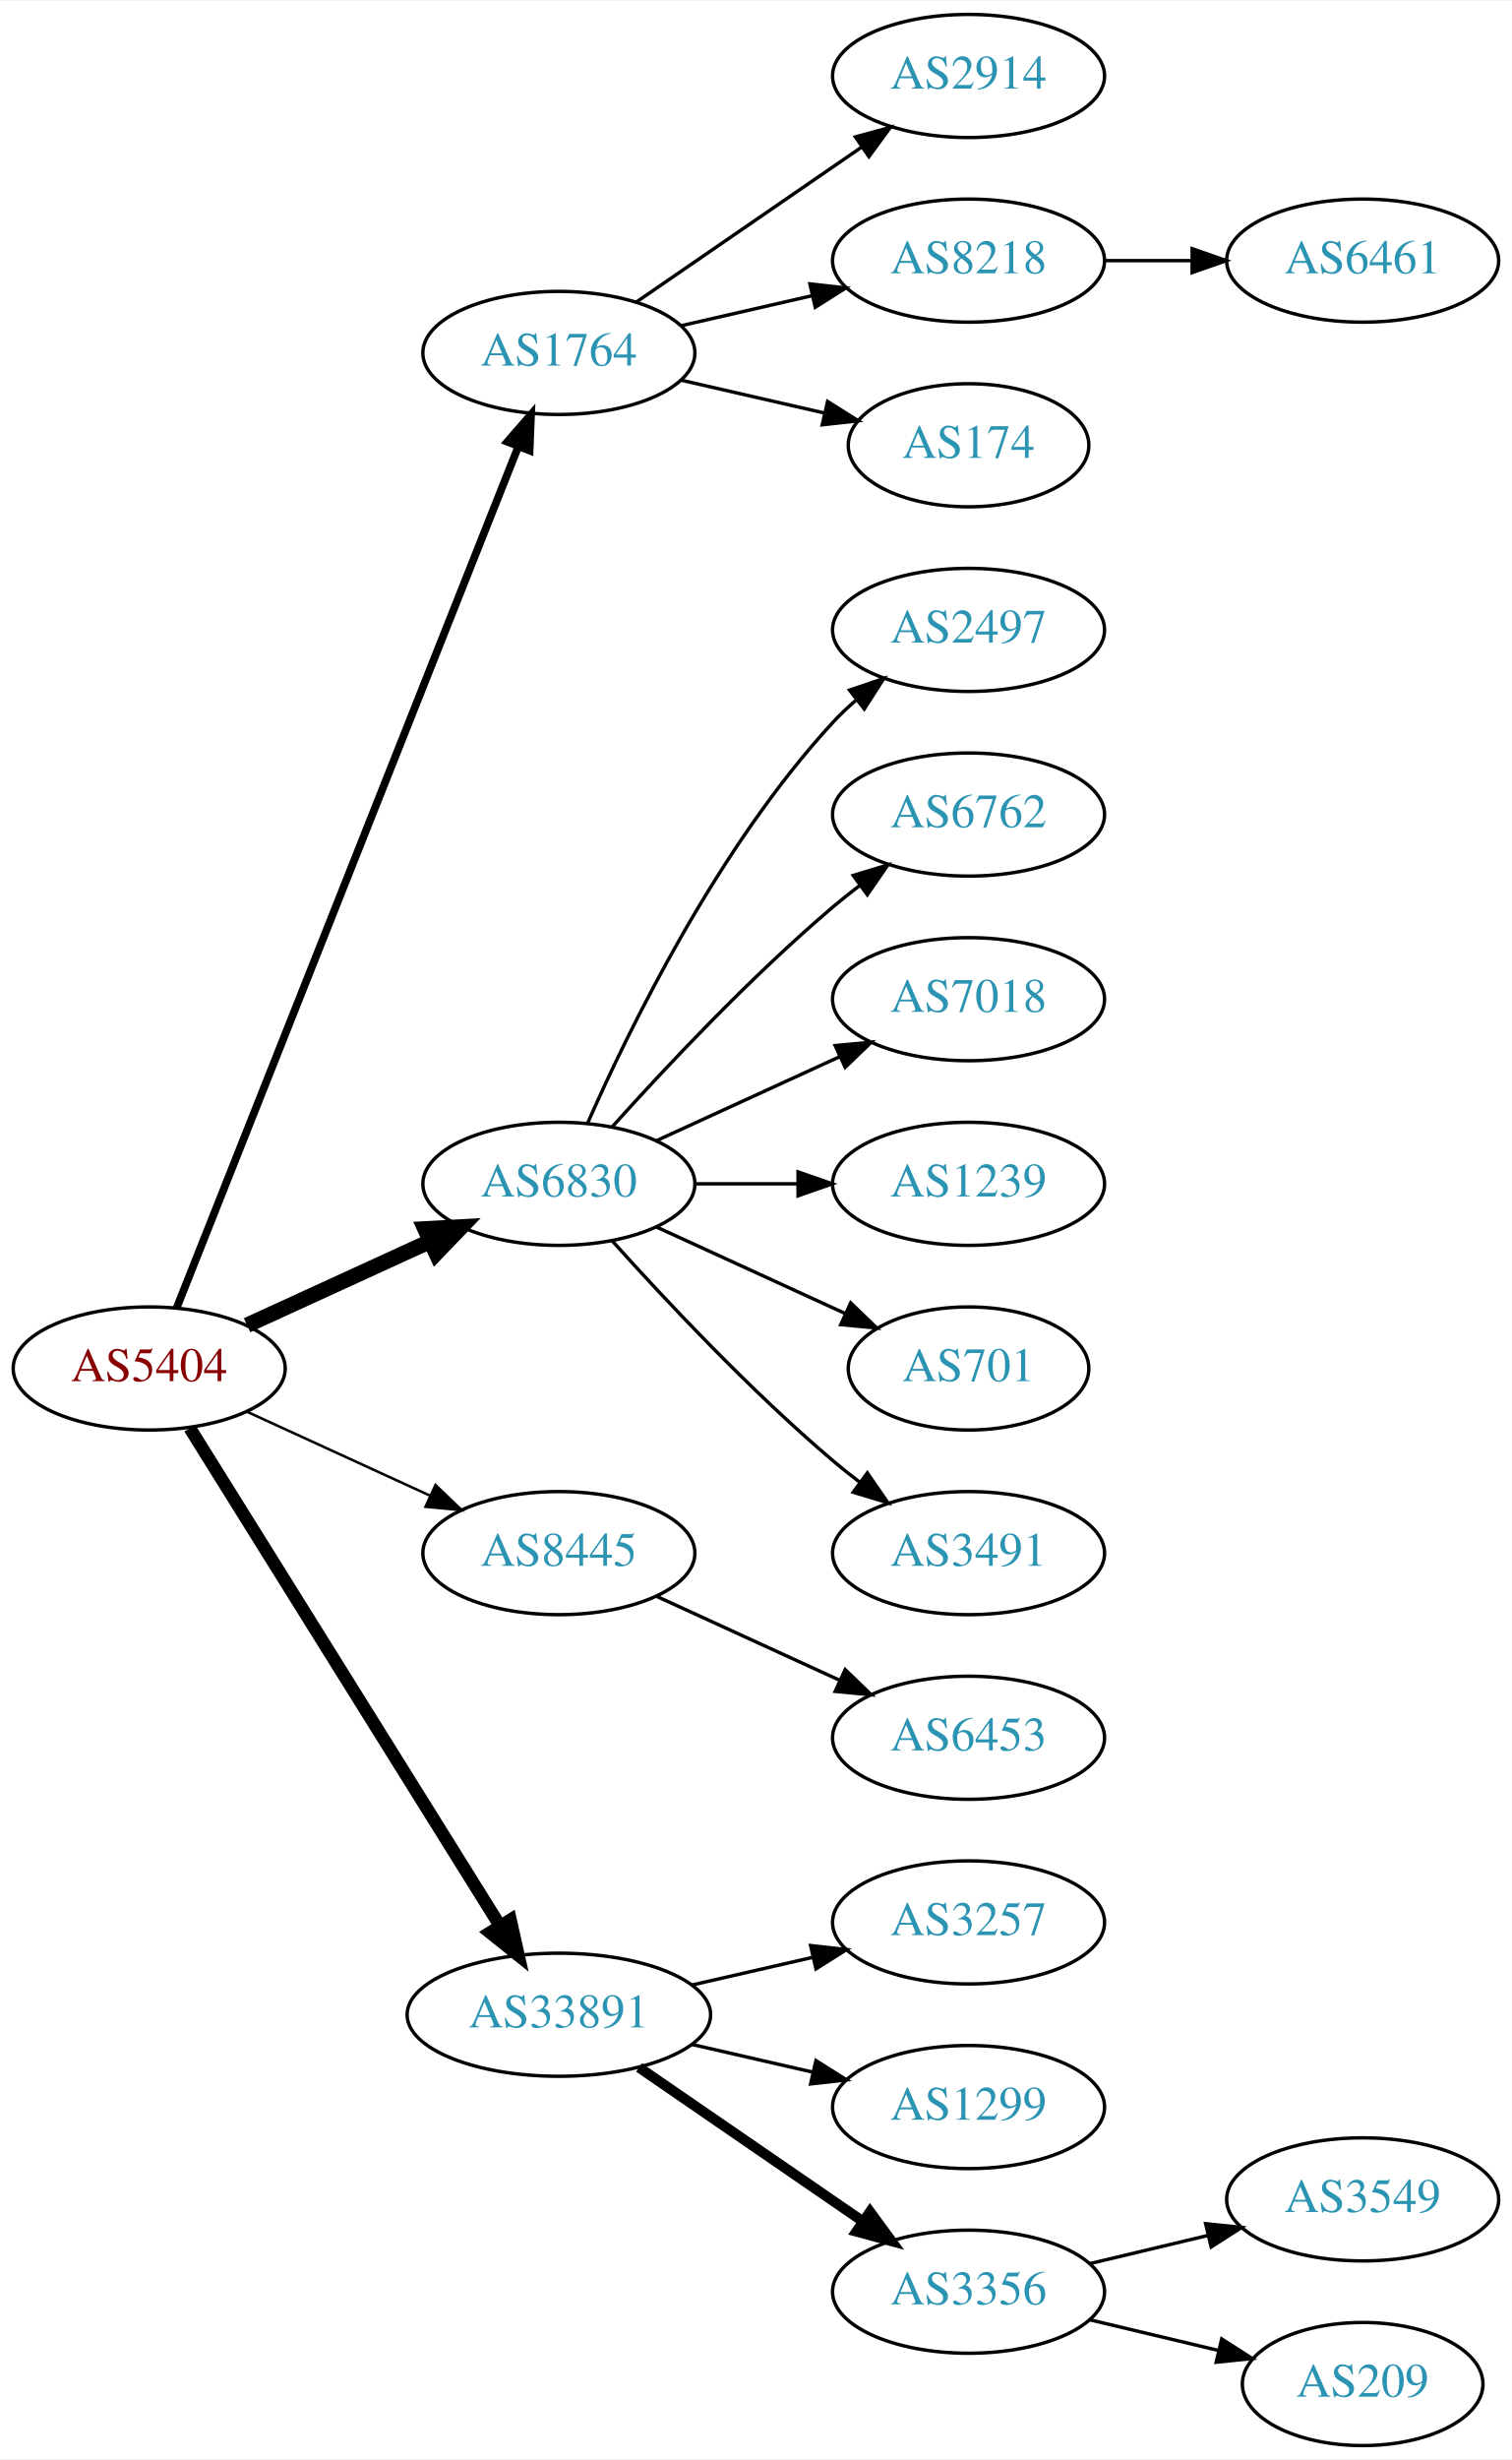
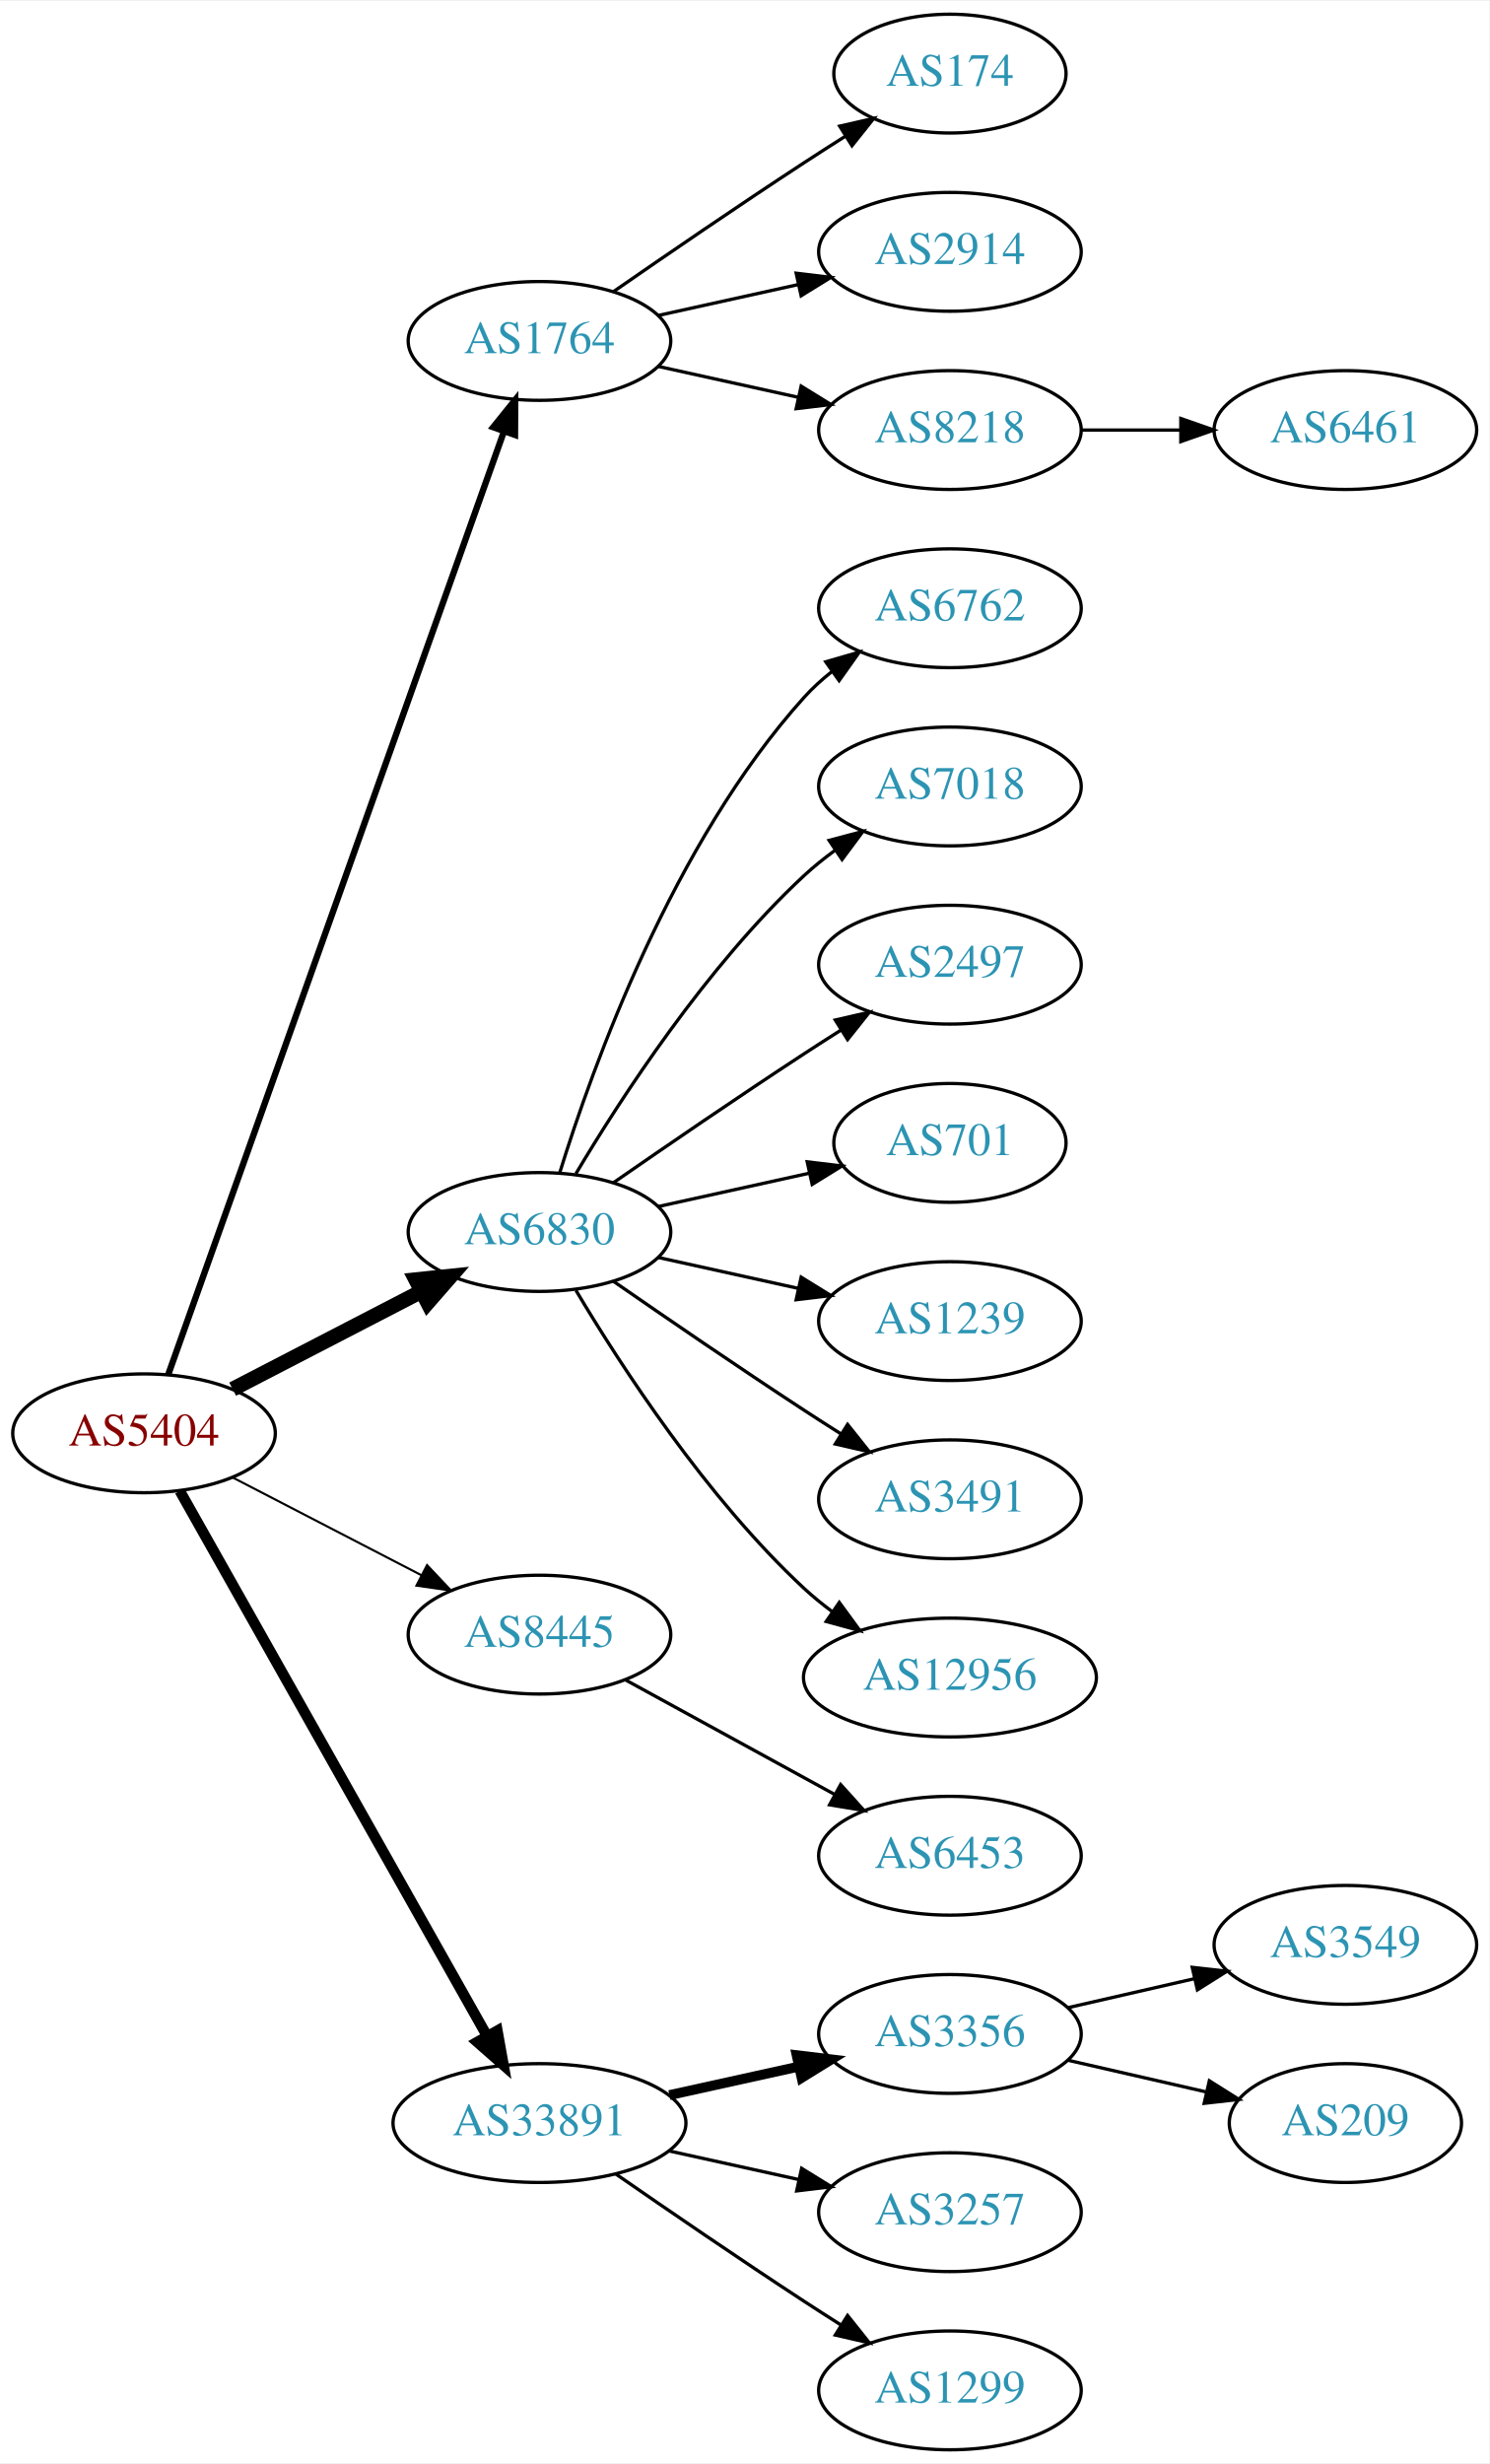
- <svg xmlns="http://www.w3.org/2000/svg" xmlns:xlink="http://www.w3.org/1999/xlink" width="442pt" height="719pt" viewBox="0.00 0.00 442.27 719.00">
-   <g id="graph0" class="graph" transform="scale(1 1) rotate(0) translate(4 715)">
-     <polygon fill="white" stroke="none" points="-4,4 -4,-715 438.271,-715 438.271,4 -4,4" />
+ <svg xmlns="http://www.w3.org/2000/svg" xmlns:xlink="http://www.w3.org/1999/xlink" width="451pt" height="746pt" viewBox="0.00 0.00 451.37 746.00">
+   <g id="graph0" class="graph" transform="scale(1 1) rotate(0) translate(4 742)">
+     <polygon fill="white" stroke="none" points="-4,4 -4,-742 447.37,-742 447.37,4 -4,4" />
    <g id="node1" class="node">
      <g id="a_node1">
        <a xlink:href="/asn/5404" xlink:title="AS5404 ~ ASN conova communications GmbH [AT]">
-           <ellipse fill="#ffffff" stroke="black" cx="39.647" cy="-315" rx="39.794" ry="18" />
-           <text text-anchor="middle" x="39.647" y="-311.3" font-family="Times,serif" font-size="14.00" fill="#880000">AS5404</text>
+           <ellipse fill="#ffffff" stroke="black" cx="39.647" cy="-308" rx="39.794" ry="18" />
+           <text text-anchor="middle" x="39.647" y="-304.3" font-family="Times,serif" font-size="14.00" fill="#880000">AS5404</text>
        </a>
      </g>
    </g>
    <g id="node2" class="node">
      <g id="a_node2">
        <a xlink:href="/asn/1764" xlink:title="AS1764 ~ NEXTLAYER-AS [AT]">
-           <ellipse fill="#ffffff" stroke="black" cx="159.489" cy="-612" rx="39.794" ry="18" />
-           <text text-anchor="middle" x="159.489" y="-608.3" font-family="Times,serif" font-size="14.00" fill="#2c94b3">AS1764</text>
+           <ellipse fill="#ffffff" stroke="black" cx="159.489" cy="-639" rx="39.794" ry="18" />
+           <text text-anchor="middle" x="159.489" y="-635.3" font-family="Times,serif" font-size="14.00" fill="#2c94b3">AS1764</text>
        </a>
      </g>
    </g>
    <g id="edge1" class="edge">
-       <path fill="none" stroke="black" stroke-width="2.25" d="M47.665,-332.689C67.431,-382.507 123.674,-524.254 147.552,-584.436" />
-       <polygon fill="black" stroke="black" stroke-width="2.25" points="144.417,-586.024 151.358,-594.028 150.923,-583.442 144.417,-586.024" />
+       <path fill="none" stroke="black" stroke-width="1.929" d="M46.982,-325.796C66.404,-380.35 125.211,-545.528 148.672,-611.425" />
+       <polygon fill="black" stroke="black" stroke-width="1.929" points="145.471,-612.869 152.122,-621.116 152.065,-610.521 145.471,-612.869" />
    </g>
    <g id="node3" class="node">
      <g id="a_node3">
        <a xlink:href="/asn/6830" xlink:title="AS6830 ~ LGI-UPC [AT]">
          <ellipse fill="#ffffff" stroke="black" cx="159.489" cy="-369" rx="39.794" ry="18" />
          <text text-anchor="middle" x="159.489" y="-365.3" font-family="Times,serif" font-size="14.00" fill="#2c94b3">AS6830</text>
        </a>
      </g>
    </g>
    <g id="edge2" class="edge">
-       <path fill="none" stroke="black" stroke-width="4.5" d="M68.275,-327.661C84.232,-334.973 104.503,-344.261 121.786,-352.181" />
-       <polygon fill="black" stroke="black" stroke-width="4.5" points="120.302,-355.832 131.033,-356.419 123.583,-348.673 120.302,-355.832" />
+       <path fill="none" stroke="black" stroke-width="4.5" d="M66.507,-321.387C83.316,-330.087 105.431,-341.535 123.764,-351.025" />
+       <polygon fill="black" stroke="black" stroke-width="4.5" points="121.997,-354.544 132.688,-355.645 125.618,-347.551 121.997,-354.544" />
    </g>
    <g id="node4" class="node">
      <g id="a_node4">
        <a xlink:href="/asn/8445" xlink:title="AS8445 ~ SALZBURG-AG-AS [AT]">
-           <ellipse fill="#ffffff" stroke="black" cx="159.489" cy="-261" rx="39.794" ry="18" />
-           <text text-anchor="middle" x="159.489" y="-257.3" font-family="Times,serif" font-size="14.00" fill="#2c94b3">AS8445</text>
+           <ellipse fill="#ffffff" stroke="black" cx="159.489" cy="-247" rx="39.794" ry="18" />
+           <text text-anchor="middle" x="159.489" y="-243.3" font-family="Times,serif" font-size="14.00" fill="#2c94b3">AS8445</text>
        </a>
      </g>
    </g>
    <g id="edge3" class="edge">
-       <path fill="none" stroke="black" stroke-width="0.75" d="M68.275,-302.339C84.232,-295.027 104.503,-285.739 121.786,-277.819" />
-       <polygon fill="black" stroke="black" stroke-width="0.75" points="123.4,-280.929 131.033,-273.581 120.484,-274.565 123.4,-280.929" />
+       <path fill="none" stroke="black" stroke-width="0.643" d="M66.507,-294.613C83.316,-285.913 105.431,-274.465 123.764,-264.975" />
+       <polygon fill="black" stroke="black" stroke-width="0.643" points="125.417,-268.061 132.688,-260.355 122.199,-261.844 125.417,-268.061" />
    </g>
    <g id="node5" class="node">
      <g id="a_node5">
        <a xlink:href="/asn/33891" xlink:title="AS33891 ~ CORE-BACKBONE GMBH GLOBAL NETWORK [DE]">
-           <ellipse fill="#ffffff" stroke="black" cx="159.489" cy="-126" rx="44.393" ry="18" />
-           <text text-anchor="middle" x="159.489" y="-122.3" font-family="Times,serif" font-size="14.00" fill="#2c94b3">AS33891</text>
+           <ellipse fill="#ffffff" stroke="black" cx="159.489" cy="-99" rx="44.393" ry="18" />
+           <text text-anchor="middle" x="159.489" y="-95.3" font-family="Times,serif" font-size="14.00" fill="#2c94b3">AS33891</text>
        </a>
      </g>
    </g>
    <g id="edge4" class="edge">
-       <path fill="none" stroke="black" stroke-width="3.75" d="M51.522,-297.558C72.305,-264.225 117.766,-191.314 142.194,-152.134" />
-       <polygon fill="black" stroke="black" stroke-width="3.75" points="145.319,-153.737 147.64,-143.4 139.379,-150.034 145.319,-153.737" />
+       <path fill="none" stroke="black" stroke-width="3.214" d="M50.491,-290.54C71.157,-253.888 119.164,-168.746 143.609,-125.39" />
+       <polygon fill="black" stroke="black" stroke-width="3.214" points="146.727,-126.987 148.59,-116.557 140.629,-123.549 146.727,-126.987" />
    </g>
    <g id="node6" class="node">
      <g id="a_node6">
-         <a xlink:href="/asn/2914" xlink:title="AS2914 ~ NTT America, Inc. [US]">
-           <ellipse fill="#ffffff" stroke="black" cx="279.332" cy="-693" rx="39.794" ry="18" />
-           <text text-anchor="middle" x="279.332" y="-689.3" font-family="Times,serif" font-size="14.00" fill="#2c94b3">AS2914</text>
+         <a xlink:href="/asn/174" xlink:title="AS174 ~ Cogent Communications [US]">
+           <ellipse fill="#ffffff" stroke="black" cx="283.881" cy="-720" rx="35.194" ry="18" />
+           <text text-anchor="middle" x="283.881" y="-716.3" font-family="Times,serif" font-size="14.00" fill="#2c94b3">AS174</text>
        </a>
      </g>
    </g>
    <g id="edge5" class="edge">
-       <path fill="none" stroke="black" d="M182.103,-626.857C200.592,-639.565 227.405,-657.995 248.035,-672.175" />
-       <polygon fill="black" stroke="black" points="246.232,-675.183 256.455,-677.963 250.197,-669.414 246.232,-675.183" />
+       <path fill="none" stroke="black" d="M181.846,-653.901C197.697,-664.877 219.9,-680.079 239.685,-693 243.73,-695.642 248.015,-698.385 252.254,-701.067" />
+       <polygon fill="black" stroke="black" points="250.469,-704.079 260.799,-706.432 254.191,-698.15 250.469,-704.079" />
    </g>
    <g id="node7" class="node">
      <g id="a_node7">
-         <a xlink:href="/asn/8218" xlink:title="AS8218 ~ legacy Neotelecoms [FR]">
-           <ellipse fill="#ffffff" stroke="black" cx="279.332" cy="-639" rx="39.794" ry="18" />
-           <text text-anchor="middle" x="279.332" y="-635.3" font-family="Times,serif" font-size="14.00" fill="#2c94b3">AS8218</text>
+         <a xlink:href="/asn/2914" xlink:title="AS2914 ~ NTT America, Inc. [US]">
+           <ellipse fill="#ffffff" stroke="black" cx="283.881" cy="-666" rx="39.794" ry="18" />
+           <text text-anchor="middle" x="283.881" y="-662.3" font-family="Times,serif" font-size="14.00" fill="#2c94b3">AS2914</text>
        </a>
      </g>
    </g>
    <g id="edge6" class="edge">
-       <path fill="none" stroke="black" d="M195.208,-619.955C207.208,-622.704 220.829,-625.825 233.522,-628.733" />
-       <polygon fill="black" stroke="black" points="232.924,-632.187 243.453,-631.009 234.488,-625.364 232.924,-632.187" />
+       <path fill="none" stroke="black" d="M195.562,-646.737C208.749,-649.646 223.929,-652.995 237.894,-656.076" />
+       <polygon fill="black" stroke="black" points="237.284,-659.525 247.803,-658.262 238.792,-652.69 237.284,-659.525" />
    </g>
    <g id="node8" class="node">
      <g id="a_node8">
-         <a xlink:href="/asn/174" xlink:title="AS174 ~ Cogent Communications [US]">
-           <ellipse fill="#ffffff" stroke="black" cx="279.332" cy="-585" rx="35.194" ry="18" />
-           <text text-anchor="middle" x="279.332" y="-581.3" font-family="Times,serif" font-size="14.00" fill="#2c94b3">AS174</text>
+         <a xlink:href="/asn/8218" xlink:title="AS8218 ~ legacy Neotelecoms [FR]">
+           <ellipse fill="#ffffff" stroke="black" cx="283.881" cy="-612" rx="39.794" ry="18" />
+           <text text-anchor="middle" x="283.881" y="-608.3" font-family="Times,serif" font-size="14.00" fill="#2c94b3">AS8218</text>
        </a>
      </g>
    </g>
    <g id="edge7" class="edge">
-       <path fill="none" stroke="black" d="M195.208,-604.045C208.301,-601.045 223.323,-597.604 236.964,-594.478" />
-       <polygon fill="black" stroke="black" points="238.105,-597.807 247.071,-592.162 236.542,-590.984 238.105,-597.807" />
+       <path fill="none" stroke="black" d="M195.562,-631.263C208.749,-628.354 223.929,-625.005 237.894,-621.924" />
+       <polygon fill="black" stroke="black" points="238.792,-625.31 247.803,-619.738 237.284,-618.475 238.792,-625.31" />
    </g>
    <g id="node10" class="node">
      <g id="a_node10">
-         <a xlink:href="/asn/2497" xlink:title="AS2497 ~ Internet Initiative Japan Inc. [JP]">
-           <ellipse fill="#ffffff" stroke="black" cx="279.332" cy="-531" rx="39.794" ry="18" />
-           <text text-anchor="middle" x="279.332" y="-527.3" font-family="Times,serif" font-size="14.00" fill="#2c94b3">AS2497</text>
+         <a xlink:href="/asn/6762" xlink:title="AS6762 ~ TELECOM ITALIA SPARKLE S.p.A. [IT]">
+           <ellipse fill="#ffffff" stroke="black" cx="283.881" cy="-558" rx="39.794" ry="18" />
+           <text text-anchor="middle" x="283.881" y="-554.3" font-family="Times,serif" font-size="14.00" fill="#2c94b3">AS6762</text>
        </a>
      </g>
    </g>
    <g id="edge9" class="edge">
-       <path fill="none" stroke="black" d="M167.905,-386.761C179.973,-414.183 205.944,-467.473 239.685,-504 241.716,-506.198 243.954,-508.319 246.301,-510.34" />
-       <polygon fill="black" stroke="black" points="244.513,-513.386 254.545,-516.794 248.828,-507.874 244.513,-513.386" />
+       <path fill="none" stroke="black" d="M165.627,-386.94C175.529,-418.979 199.867,-486.812 239.685,-531 242.201,-533.792 245.072,-536.401 248.111,-538.812" />
+       <polygon fill="black" stroke="black" points="246.24,-541.776 256.419,-544.715 250.295,-536.07 246.24,-541.776" />
    </g>
    <g id="node11" class="node">
      <g id="a_node11">
-         <a xlink:href="/asn/6762" xlink:title="AS6762 ~ TELECOM ITALIA SPARKLE S.p.A. [IT]">
-           <ellipse fill="#ffffff" stroke="black" cx="279.332" cy="-477" rx="39.794" ry="18" />
-           <text text-anchor="middle" x="279.332" y="-473.3" font-family="Times,serif" font-size="14.00" fill="#2c94b3">AS6762</text>
+         <a xlink:href="/asn/7018" xlink:title="AS7018 ~ AT&amp;T Services, Inc. [US]">
+           <ellipse fill="#ffffff" stroke="black" cx="283.881" cy="-504" rx="39.794" ry="18" />
+           <text text-anchor="middle" x="283.881" y="-500.3" font-family="Times,serif" font-size="14.00" fill="#2c94b3">AS7018</text>
        </a>
      </g>
    </g>
    <g id="edge10" class="edge">
-       <path fill="none" stroke="black" d="M175.135,-385.725C190.436,-402.765 215.533,-429.523 239.685,-450 242.182,-452.117 244.843,-454.232 247.554,-456.293" />
-       <polygon fill="black" stroke="black" points="245.591,-459.194 255.73,-462.266 249.72,-453.541 245.591,-459.194" />
+       <path fill="none" stroke="black" d="M170.535,-386.671C184.106,-409.472 210.038,-449.472 239.685,-477 242.591,-479.699 245.805,-482.28 249.129,-484.703" />
+       <polygon fill="black" stroke="black" points="247.264,-487.667 257.507,-490.375 251.188,-481.87 247.264,-487.667" />
    </g>
    <g id="node12" class="node">
      <g id="a_node12">
-         <a xlink:href="/asn/7018" xlink:title="AS7018 ~ AT&amp;T Services, Inc. [US]">
-           <ellipse fill="#ffffff" stroke="black" cx="279.332" cy="-423" rx="39.794" ry="18" />
-           <text text-anchor="middle" x="279.332" y="-419.3" font-family="Times,serif" font-size="14.00" fill="#2c94b3">AS7018</text>
+         <a xlink:href="/asn/2497" xlink:title="AS2497 ~ Internet Initiative Japan Inc. [JP]">
+           <ellipse fill="#ffffff" stroke="black" cx="283.881" cy="-450" rx="39.794" ry="18" />
+           <text text-anchor="middle" x="283.881" y="-446.3" font-family="Times,serif" font-size="14.00" fill="#2c94b3">AS2497</text>
        </a>
      </g>
    </g>
    <g id="edge11" class="edge">
-       <path fill="none" stroke="black" d="M188.118,-381.661C204.075,-388.973 224.345,-398.261 241.628,-406.181" />
-       <polygon fill="black" stroke="black" points="240.327,-409.435 250.876,-410.419 243.243,-403.071 240.327,-409.435" />
+       <path fill="none" stroke="black" d="M181.846,-383.901C197.697,-394.877 219.9,-410.079 239.685,-423 243.267,-425.339 247.038,-427.759 250.798,-430.144" />
+       <polygon fill="black" stroke="black" points="249.131,-433.231 259.459,-435.596 252.86,-427.307 249.131,-433.231" />
    </g>
    <g id="node13" class="node">
      <g id="a_node13">
-         <a xlink:href="/asn/1239" xlink:title="AS1239 ~ Sprint [US]">
-           <ellipse fill="#ffffff" stroke="black" cx="279.332" cy="-369" rx="39.794" ry="18" />
-           <text text-anchor="middle" x="279.332" y="-365.3" font-family="Times,serif" font-size="14.00" fill="#2c94b3">AS1239</text>
+         <a xlink:href="/asn/701" xlink:title="AS701 ~ UUNET [US]">
+           <ellipse fill="#ffffff" stroke="black" cx="283.881" cy="-396" rx="35.194" ry="18" />
+           <text text-anchor="middle" x="283.881" y="-392.3" font-family="Times,serif" font-size="14.00" fill="#2c94b3">AS701</text>
        </a>
      </g>
    </g>
    <g id="edge12" class="edge">
-       <path fill="none" stroke="black" d="M199.402,-369C208.955,-369 219.305,-369 229.267,-369" />
-       <polygon fill="black" stroke="black" points="229.46,-372.5 239.46,-369 229.46,-365.5 229.46,-372.5" />
+       <path fill="none" stroke="black" d="M195.562,-376.737C209.795,-379.877 226.35,-383.529 241.194,-386.804" />
+       <polygon fill="black" stroke="black" points="240.629,-390.263 251.148,-389 242.137,-383.428 240.629,-390.263" />
    </g>
    <g id="node14" class="node">
      <g id="a_node14">
-         <a xlink:href="/asn/701" xlink:title="AS701 ~ UUNET [US]">
-           <ellipse fill="#ffffff" stroke="black" cx="279.332" cy="-315" rx="35.194" ry="18" />
-           <text text-anchor="middle" x="279.332" y="-311.3" font-family="Times,serif" font-size="14.00" fill="#2c94b3">AS701</text>
+         <a xlink:href="/asn/1239" xlink:title="AS1239 ~ Sprint [US]">
+           <ellipse fill="#ffffff" stroke="black" cx="283.881" cy="-342" rx="39.794" ry="18" />
+           <text text-anchor="middle" x="283.881" y="-338.3" font-family="Times,serif" font-size="14.00" fill="#2c94b3">AS1239</text>
        </a>
      </g>
    </g>
    <g id="edge13" class="edge">
-       <path fill="none" stroke="black" d="M188.118,-356.339C204.534,-348.817 225.516,-339.202 243.113,-331.139" />
-       <polygon fill="black" stroke="black" points="244.857,-334.189 252.49,-326.842 241.941,-327.826 244.857,-334.189" />
+       <path fill="none" stroke="black" d="M195.562,-361.263C208.749,-358.354 223.929,-355.005 237.894,-351.924" />
+       <polygon fill="black" stroke="black" points="238.792,-355.31 247.803,-349.738 237.284,-348.475 238.792,-355.31" />
    </g>
    <g id="node15" class="node">
      <g id="a_node15">
        <a xlink:href="/asn/3491" xlink:title="AS3491 ~ PCCW Global, Inc. [US]">
-           <ellipse fill="#ffffff" stroke="black" cx="279.332" cy="-261" rx="39.794" ry="18" />
-           <text text-anchor="middle" x="279.332" y="-257.3" font-family="Times,serif" font-size="14.00" fill="#2c94b3">AS3491</text>
+           <ellipse fill="#ffffff" stroke="black" cx="283.881" cy="-288" rx="39.794" ry="18" />
+           <text text-anchor="middle" x="283.881" y="-284.3" font-family="Times,serif" font-size="14.00" fill="#2c94b3">AS3491</text>
        </a>
      </g>
    </g>
    <g id="edge14" class="edge">
-       <path fill="none" stroke="black" d="M175.135,-352.275C190.436,-335.235 215.533,-308.477 239.685,-288 242.182,-285.883 244.843,-283.768 247.554,-281.707" />
-       <polygon fill="black" stroke="black" points="249.72,-284.459 255.73,-275.734 245.591,-278.806 249.72,-284.459" />
+       <path fill="none" stroke="black" d="M181.846,-354.099C197.697,-343.123 219.9,-327.921 239.685,-315 243.267,-312.661 247.038,-310.241 250.798,-307.856" />
+       <polygon fill="black" stroke="black" points="252.86,-310.693 259.459,-302.404 249.131,-304.769 252.86,-310.693" />
    </g>
    <g id="node16" class="node">
      <g id="a_node16">
-         <a xlink:href="/asn/6453" xlink:title="AS6453 ~ TATA COMMUNICATIONS (AMERICA) INC [US]">
-           <ellipse fill="#ffffff" stroke="black" cx="279.332" cy="-207" rx="39.794" ry="18" />
-           <text text-anchor="middle" x="279.332" y="-203.3" font-family="Times,serif" font-size="14.00" fill="#2c94b3">AS6453</text>
+         <a xlink:href="/asn/12956" xlink:title="AS12956 ~ TELXIUS [ES]">
+           <ellipse fill="#ffffff" stroke="black" cx="283.881" cy="-234" rx="44.393" ry="18" />
+           <text text-anchor="middle" x="283.881" y="-230.3" font-family="Times,serif" font-size="14.00" fill="#2c94b3">AS12956</text>
        </a>
      </g>
    </g>
    <g id="edge15" class="edge">
-       <path fill="none" stroke="black" d="M188.118,-248.339C204.075,-241.027 224.345,-231.739 241.628,-223.819" />
-       <polygon fill="black" stroke="black" points="243.243,-226.929 250.876,-219.581 240.327,-220.565 243.243,-226.929" />
+       <path fill="none" stroke="black" d="M170.535,-351.329C184.106,-328.528 210.038,-288.528 239.685,-261 242.292,-258.58 245.145,-256.254 248.104,-254.052" />
+       <polygon fill="black" stroke="black" points="250.352,-256.754 256.603,-248.2 246.382,-250.988 250.352,-256.754" />
    </g>
    <g id="node17" class="node">
      <g id="a_node17">
-         <a xlink:href="/asn/3257" xlink:title="AS3257 ~ GTT [DE]">
-           <ellipse fill="#ffffff" stroke="black" cx="279.332" cy="-153" rx="39.794" ry="18" />
-           <text text-anchor="middle" x="279.332" y="-149.3" font-family="Times,serif" font-size="14.00" fill="#2c94b3">AS3257</text>
+         <a xlink:href="/asn/6453" xlink:title="AS6453 ~ TATA COMMUNICATIONS (AMERICA) INC [US]">
+           <ellipse fill="#ffffff" stroke="black" cx="283.881" cy="-180" rx="39.794" ry="18" />
+           <text text-anchor="middle" x="283.881" y="-176.3" font-family="Times,serif" font-size="14.00" fill="#2c94b3">AS6453</text>
        </a>
      </g>
    </g>
    <g id="edge16" class="edge">
-       <path fill="none" stroke="black" d="M198.424,-134.692C209.664,-137.267 222.077,-140.111 233.7,-142.774" />
-       <polygon fill="black" stroke="black" points="233.133,-146.235 243.662,-145.057 234.696,-139.412 233.133,-146.235" />
+       <path fill="none" stroke="black" d="M185.552,-233.28C203.868,-223.253 228.911,-209.544 249.008,-198.543" />
+       <polygon fill="black" stroke="black" points="250.76,-201.574 257.851,-193.702 247.399,-195.434 250.76,-201.574" />
    </g>
    <g id="node18" class="node">
      <g id="a_node18">
-         <a xlink:href="/asn/1299" xlink:title="AS1299 ~ Telia Carrier [EU]">
-           <ellipse fill="#ffffff" stroke="black" cx="279.332" cy="-99" rx="39.794" ry="18" />
-           <text text-anchor="middle" x="279.332" y="-95.3" font-family="Times,serif" font-size="14.00" fill="#2c94b3">AS1299</text>
+         <a xlink:href="/asn/3356" xlink:title="AS3356 ~ Level 3 Parent, LLC [US]">
+           <ellipse fill="#ffffff" stroke="black" cx="283.881" cy="-126" rx="39.794" ry="18" />
+           <text text-anchor="middle" x="283.881" y="-122.3" font-family="Times,serif" font-size="14.00" fill="#2c94b3">AS3356</text>
        </a>
      </g>
    </g>
    <g id="edge17" class="edge">
-       <path fill="none" stroke="black" d="M198.424,-117.308C209.664,-114.733 222.077,-111.889 233.7,-109.226" />
-       <polygon fill="black" stroke="black" points="234.696,-112.588 243.662,-106.943 233.133,-105.765 234.696,-112.588" />
+       <path fill="none" stroke="black" stroke-width="3" d="M198.879,-107.469C211.27,-110.202 225.117,-113.257 237.937,-116.085" />
+       <polygon fill="black" stroke="black" stroke-width="3" points="237.433,-119.558 247.952,-118.295 238.941,-112.722 237.433,-119.558" />
    </g>
    <g id="node19" class="node">
      <g id="a_node19">
-         <a xlink:href="/asn/3356" xlink:title="AS3356 ~ Level 3 Parent, LLC [US]">
-           <ellipse fill="#ffffff" stroke="black" cx="279.332" cy="-45" rx="39.794" ry="18" />
-           <text text-anchor="middle" x="279.332" y="-41.3" font-family="Times,serif" font-size="14.00" fill="#2c94b3">AS3356</text>
+         <a xlink:href="/asn/3257" xlink:title="AS3257 ~ GTT [DE]">
+           <ellipse fill="#ffffff" stroke="black" cx="283.881" cy="-72" rx="39.794" ry="18" />
+           <text text-anchor="middle" x="283.881" y="-68.3" font-family="Times,serif" font-size="14.00" fill="#2c94b3">AS3257</text>
        </a>
      </g>
    </g>
    <g id="edge18" class="edge">
-       <path fill="none" stroke="black" stroke-width="3" d="M182.932,-110.574C201.513,-97.802 228.074,-79.545 248.453,-65.537" />
-       <polygon fill="black" stroke="black" stroke-width="3" points="250.509,-68.371 256.768,-59.822 246.544,-62.602 250.509,-68.371" />
+       <path fill="none" stroke="black" d="M198.879,-90.531C211.27,-87.798 225.117,-84.743 237.937,-81.915" />
+       <polygon fill="black" stroke="black" points="238.941,-85.278 247.952,-79.706 237.433,-78.442 238.941,-85.278" />
+     </g>
+     <g id="node20" class="node">
+       <g id="a_node20">
+         <a xlink:href="/asn/1299" xlink:title="AS1299 ~ Telia Carrier [EU]">
+           <ellipse fill="#ffffff" stroke="black" cx="283.881" cy="-18" rx="39.794" ry="18" />
+           <text text-anchor="middle" x="283.881" y="-14.3" font-family="Times,serif" font-size="14.00" fill="#2c94b3">AS1299</text>
+         </a>
+       </g>
+     </g>
+     <g id="edge19" class="edge">
+       <path fill="none" stroke="black" d="M182.52,-83.633C198.322,-72.695 220.179,-57.739 239.685,-45 243.267,-42.661 247.038,-40.241 250.798,-37.856" />
+       <polygon fill="black" stroke="black" points="252.86,-40.693 259.459,-32.404 249.131,-34.769 252.86,-40.693" />
    </g>
    <g id="node9" class="node">
      <g id="a_node9">
-         <a xlink:href="/asn/6461" xlink:title="AS6461 ~ Zayo Bandwidth [US]">
-           <ellipse fill="#ffffff" stroke="black" cx="394.625" cy="-639" rx="39.794" ry="18" />
-           <text text-anchor="middle" x="394.625" y="-635.3" font-family="Times,serif" font-size="14.00" fill="#2c94b3">AS6461</text>
+         <a xlink:href="/asn/6461" xlink:title="AS6461 ~ ZAYO-6461 [US]">
+           <ellipse fill="#ffffff" stroke="black" cx="403.724" cy="-612" rx="39.794" ry="18" />
+           <text text-anchor="middle" x="403.724" y="-608.3" font-family="Times,serif" font-size="14.00" fill="#2c94b3">AS6461</text>
        </a>
      </g>
    </g>
    <g id="edge8" class="edge">
-       <path fill="none" stroke="black" d="M319.004,-639C327.207,-639 335.971,-639 344.503,-639" />
-       <polygon fill="black" stroke="black" points="344.742,-642.5 354.742,-639 344.742,-635.5 344.742,-642.5" />
-     </g>
-     <g id="node20" class="node">
-       <g id="a_node20">
-         <a xlink:href="/asn/3549" xlink:title="AS3549 ~ Level 3 Parent, LLC [US]">
-           <ellipse fill="#ffffff" stroke="black" cx="394.625" cy="-72" rx="39.794" ry="18" />
-           <text text-anchor="middle" x="394.625" y="-68.3" font-family="Times,serif" font-size="14.00" fill="#2c94b3">AS3549</text>
-         </a>
-       </g>
-     </g>
-     <g id="edge19" class="edge">
-       <path fill="none" stroke="black" d="M314.939,-53.248C325.81,-55.838 337.964,-58.735 349.407,-61.462" />
-       <polygon fill="black" stroke="black" points="348.69,-64.889 359.229,-63.803 350.313,-58.08 348.69,-64.889" />
+       <path fill="none" stroke="black" d="M323.794,-612C333.347,-612 343.697,-612 353.659,-612" />
+       <polygon fill="black" stroke="black" points="353.852,-615.5 363.852,-612 353.852,-608.5 353.852,-615.5" />
    </g>
    <g id="node21" class="node">
      <g id="a_node21">
+         <a xlink:href="/asn/3549" xlink:title="AS3549 ~ Level 3 Parent, LLC [US]">
+           <ellipse fill="#ffffff" stroke="black" cx="403.724" cy="-153" rx="39.794" ry="18" />
+           <text text-anchor="middle" x="403.724" y="-149.3" font-family="Times,serif" font-size="14.00" fill="#2c94b3">AS3549</text>
+         </a>
+       </g>
+     </g>
+     <g id="edge20" class="edge">
+       <path fill="none" stroke="black" d="M319.6,-133.955C331.6,-136.704 345.221,-139.825 357.914,-142.733" />
+       <polygon fill="black" stroke="black" points="357.316,-146.187 367.845,-145.009 358.88,-139.364 357.316,-146.187" />
+     </g>
+     <g id="node22" class="node">
+       <g id="a_node22">
        <a xlink:href="/asn/209" xlink:title="AS209 ~ CenturyLink Communications, LLC [US]">
-           <ellipse fill="#ffffff" stroke="black" cx="394.625" cy="-18" rx="35.194" ry="18" />
-           <text text-anchor="middle" x="394.625" y="-14.3" font-family="Times,serif" font-size="14.00" fill="#2c94b3">AS209</text>
-         </a>
-       </g>
-     </g>
-     <g id="edge20" class="edge">
-       <path fill="none" stroke="black" d="M314.939,-36.752C326.733,-33.941 340.038,-30.771 352.306,-27.847" />
-       <polygon fill="black" stroke="black" points="353.394,-31.186 362.311,-25.463 351.772,-24.377 353.394,-31.186" />
+           <ellipse fill="#ffffff" stroke="black" cx="403.724" cy="-99" rx="35.194" ry="18" />
+           <text text-anchor="middle" x="403.724" y="-95.3" font-family="Times,serif" font-size="14.00" fill="#2c94b3">AS209</text>
+         </a>
+       </g>
+     </g>
+     <g id="edge21" class="edge">
+       <path fill="none" stroke="black" d="M319.6,-118.045C332.693,-115.045 347.715,-111.604 361.356,-108.478" />
+       <polygon fill="black" stroke="black" points="362.497,-111.807 371.463,-106.162 360.934,-104.984 362.497,-111.807" />
    </g>
  </g>
</svg>
